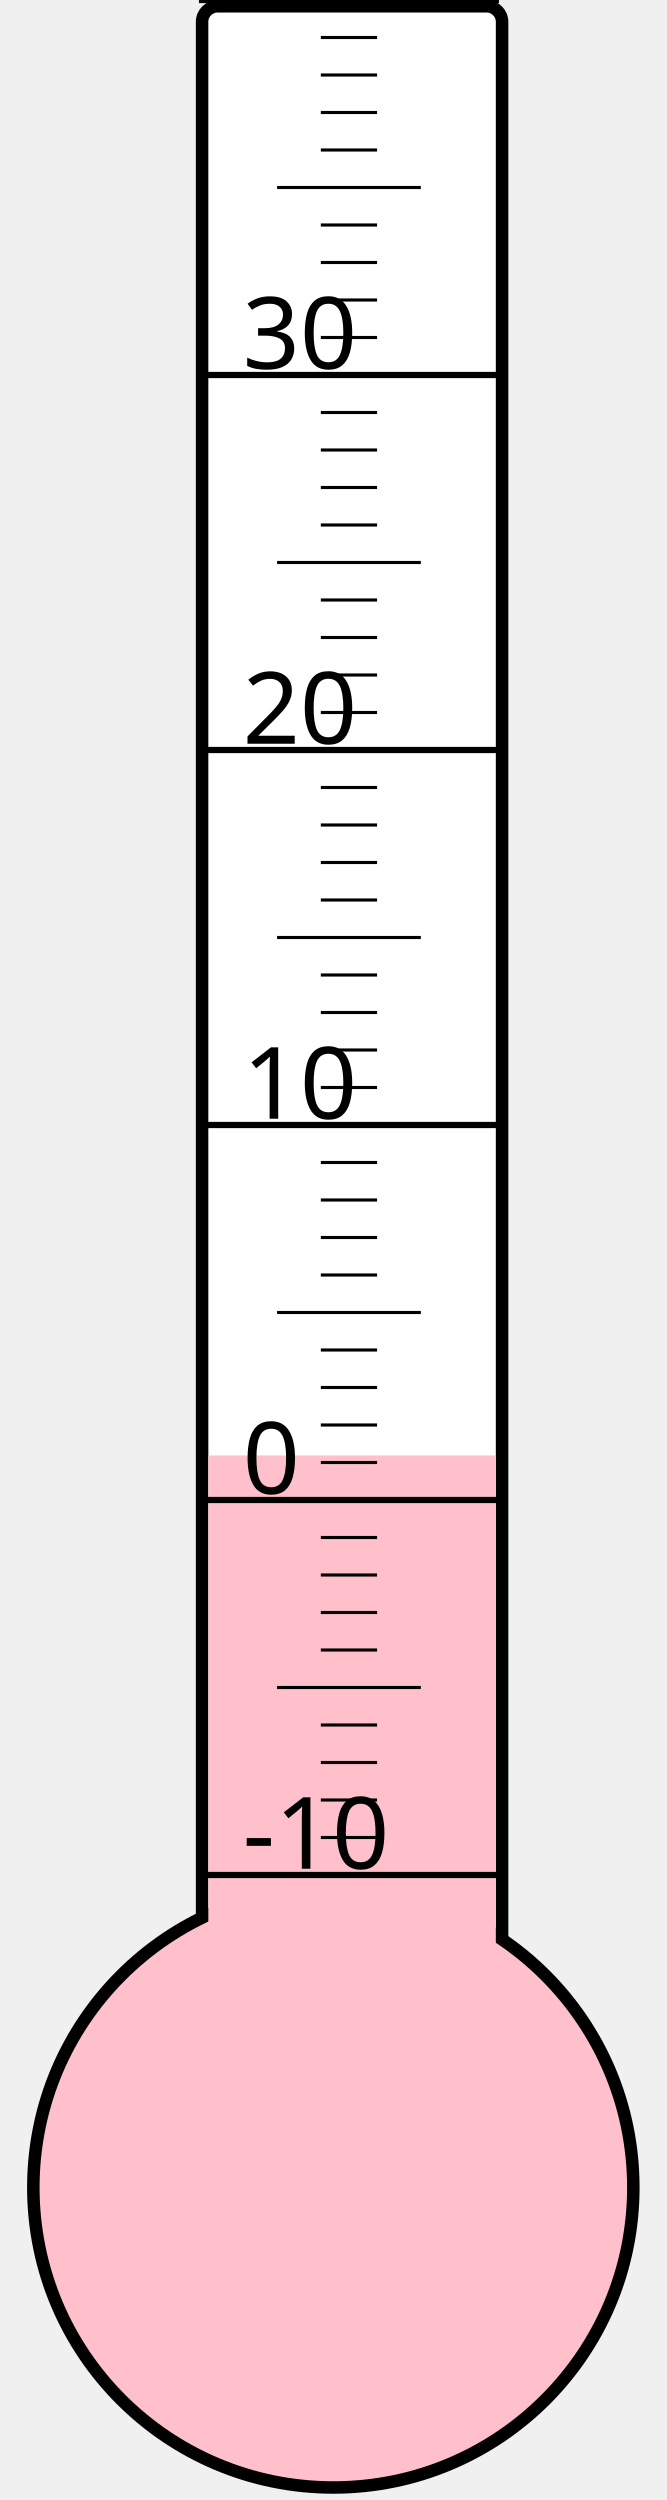
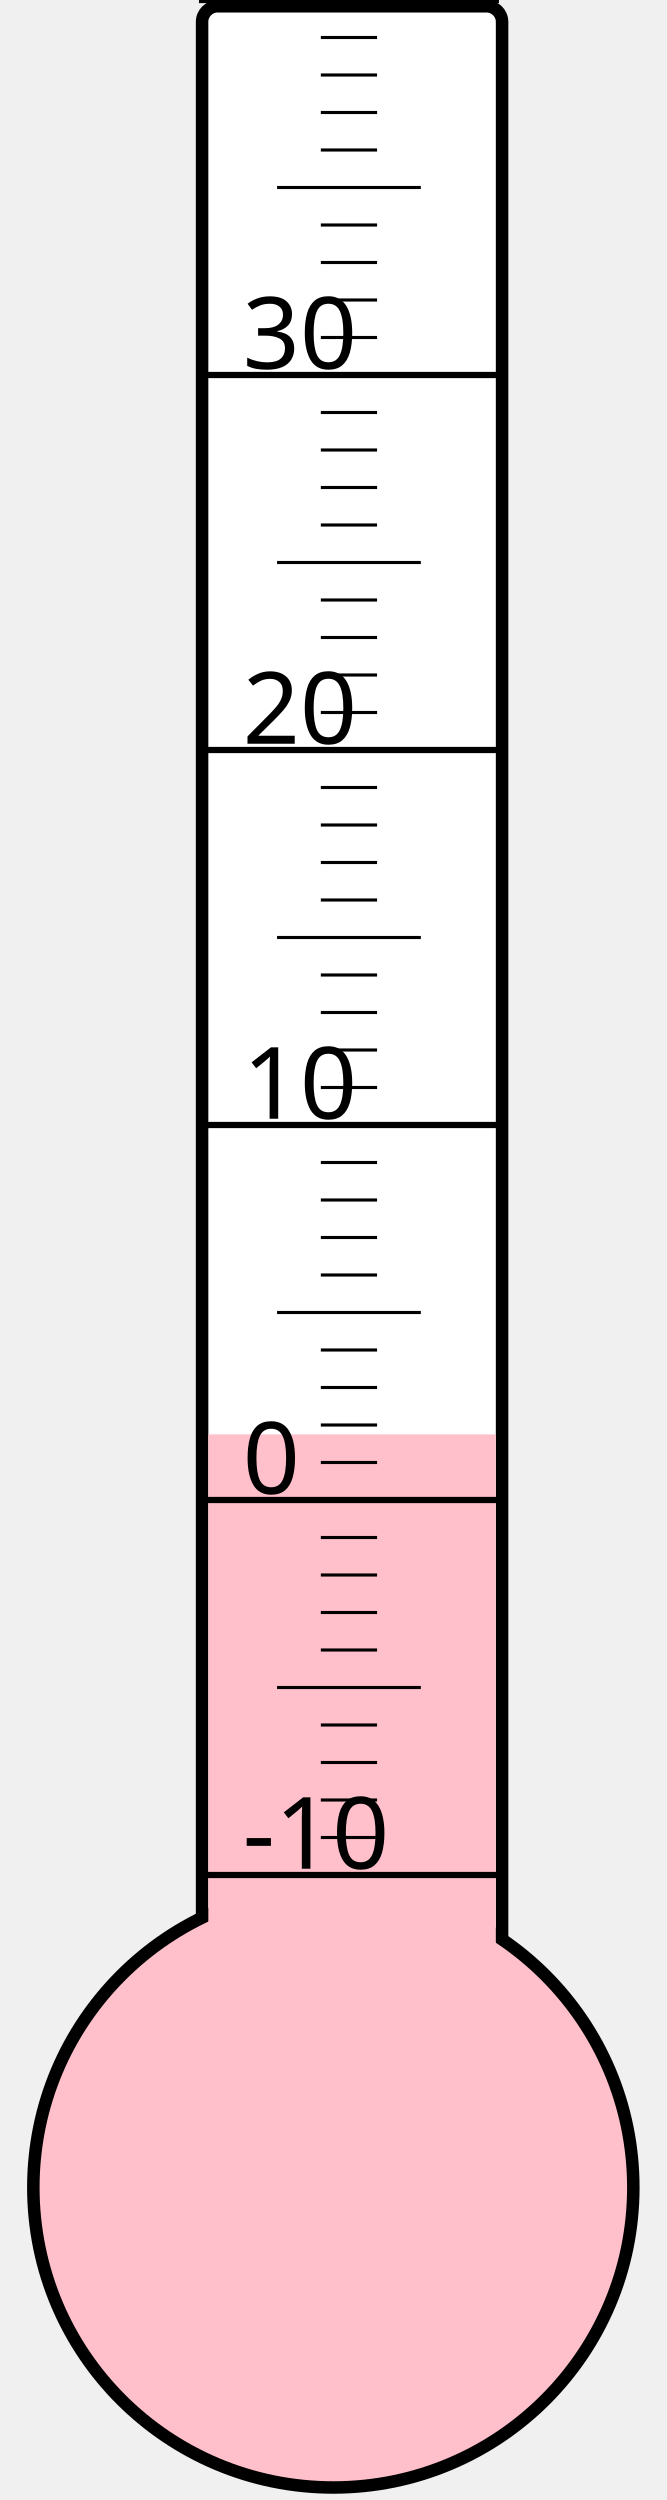
<svg xmlns="http://www.w3.org/2000/svg" width="40px" height="150px" viewBox="0 0 200 800">
  <rect width="200" height="800" x="0" y="0" style="fill: #ffffeb; fill-opacity: 0;" />
  <rect width="96" height="680" x="58" y="2" rx="5" ry="5" style="fill: white; fill-opacity: 1; stroke: black; stroke-width: 4;" />
  <circle cx="100" cy="700" r="96" style="fill: pink; stroke: black; stroke-width: 4;" />
-   <rect width="92" height="234.25" x="60" y="465.75" style="fill: pink; fill-opacity: 1; stroke-width: 0;" />
+   <rect width="92" height="241.0" x="60" y="459.0" style="fill: pink; fill-opacity: 1; stroke-width: 0;" />
  <text x="71" y="598" style="font-family: sans-serif; font-size: 24pt;">-10</text>
  <text x="71" y="478" style="font-family: sans-serif; font-size: 24pt;">0</text>
  <text x="71" y="358" style="font-family: sans-serif; font-size: 24pt;">10</text>
  <text x="71" y="238" style="font-family: sans-serif; font-size: 24pt;">20</text>
  <text x="71" y="118" style="font-family: sans-serif; font-size: 24pt;">30</text>
  <g style="stroke: black;">
    <line x1="57" y1="600" x2="153" y2="600" style="stroke-width: 2;" />
    <line x1="96" y1="588" x2="114" y2="588" style="stroke-width: 1;" />
    <line x1="96" y1="576" x2="114" y2="576" style="stroke-width: 1;" />
    <line x1="96" y1="564" x2="114" y2="564" style="stroke-width: 1;" />
    <line x1="96" y1="552" x2="114" y2="552" style="stroke-width: 1;" />
    <line x1="82" y1="540" x2="128" y2="540" style="stroke-width: 1;" />
    <line x1="96" y1="528" x2="114" y2="528" style="stroke-width: 1;" />
    <line x1="96" y1="516" x2="114" y2="516" style="stroke-width: 1;" />
    <line x1="96" y1="504" x2="114" y2="504" style="stroke-width: 1;" />
    <line x1="96" y1="492" x2="114" y2="492" style="stroke-width: 1;" />
    <line x1="57" y1="480" x2="153" y2="480" style="stroke-width: 2;" />
    <line x1="96" y1="468" x2="114" y2="468" style="stroke-width: 1;" />
    <line x1="96" y1="456" x2="114" y2="456" style="stroke-width: 1;" />
    <line x1="96" y1="444" x2="114" y2="444" style="stroke-width: 1;" />
    <line x1="96" y1="432" x2="114" y2="432" style="stroke-width: 1;" />
    <line x1="82" y1="420" x2="128" y2="420" style="stroke-width: 1;" />
    <line x1="96" y1="408" x2="114" y2="408" style="stroke-width: 1;" />
    <line x1="96" y1="396" x2="114" y2="396" style="stroke-width: 1;" />
    <line x1="96" y1="384" x2="114" y2="384" style="stroke-width: 1;" />
    <line x1="96" y1="372" x2="114" y2="372" style="stroke-width: 1;" />
    <line x1="57" y1="360" x2="153" y2="360" style="stroke-width: 2;" />
    <line x1="96" y1="348" x2="114" y2="348" style="stroke-width: 1;" />
    <line x1="96" y1="336" x2="114" y2="336" style="stroke-width: 1;" />
    <line x1="96" y1="324" x2="114" y2="324" style="stroke-width: 1;" />
    <line x1="96" y1="312" x2="114" y2="312" style="stroke-width: 1;" />
    <line x1="82" y1="300" x2="128" y2="300" style="stroke-width: 1;" />
    <line x1="96" y1="288" x2="114" y2="288" style="stroke-width: 1;" />
    <line x1="96" y1="276" x2="114" y2="276" style="stroke-width: 1;" />
    <line x1="96" y1="264" x2="114" y2="264" style="stroke-width: 1;" />
    <line x1="96" y1="252" x2="114" y2="252" style="stroke-width: 1;" />
    <line x1="57" y1="240" x2="153" y2="240" style="stroke-width: 2;" />
    <line x1="96" y1="228" x2="114" y2="228" style="stroke-width: 1;" />
    <line x1="96" y1="216" x2="114" y2="216" style="stroke-width: 1;" />
    <line x1="96" y1="204" x2="114" y2="204" style="stroke-width: 1;" />
    <line x1="96" y1="192" x2="114" y2="192" style="stroke-width: 1;" />
    <line x1="82" y1="180" x2="128" y2="180" style="stroke-width: 1;" />
    <line x1="96" y1="168" x2="114" y2="168" style="stroke-width: 1;" />
    <line x1="96" y1="156" x2="114" y2="156" style="stroke-width: 1;" />
    <line x1="96" y1="144" x2="114" y2="144" style="stroke-width: 1;" />
    <line x1="96" y1="132" x2="114" y2="132" style="stroke-width: 1;" />
    <line x1="57" y1="120" x2="153" y2="120" style="stroke-width: 2;" />
    <line x1="96" y1="108" x2="114" y2="108" style="stroke-width: 1;" />
    <line x1="96" y1="96" x2="114" y2="96" style="stroke-width: 1;" />
    <line x1="96" y1="84" x2="114" y2="84" style="stroke-width: 1;" />
    <line x1="96" y1="72" x2="114" y2="72" style="stroke-width: 1;" />
    <line x1="82" y1="60" x2="128" y2="60" style="stroke-width: 1;" />
    <line x1="96" y1="48" x2="114" y2="48" style="stroke-width: 1;" />
    <line x1="96" y1="36" x2="114" y2="36" style="stroke-width: 1;" />
    <line x1="96" y1="24" x2="114" y2="24" style="stroke-width: 1;" />
    <line x1="96" y1="12" x2="114" y2="12" style="stroke-width: 1;" />
    <line x1="57" y1="0" x2="153" y2="0" style="stroke-width: 2;" />
  </g>
</svg>
